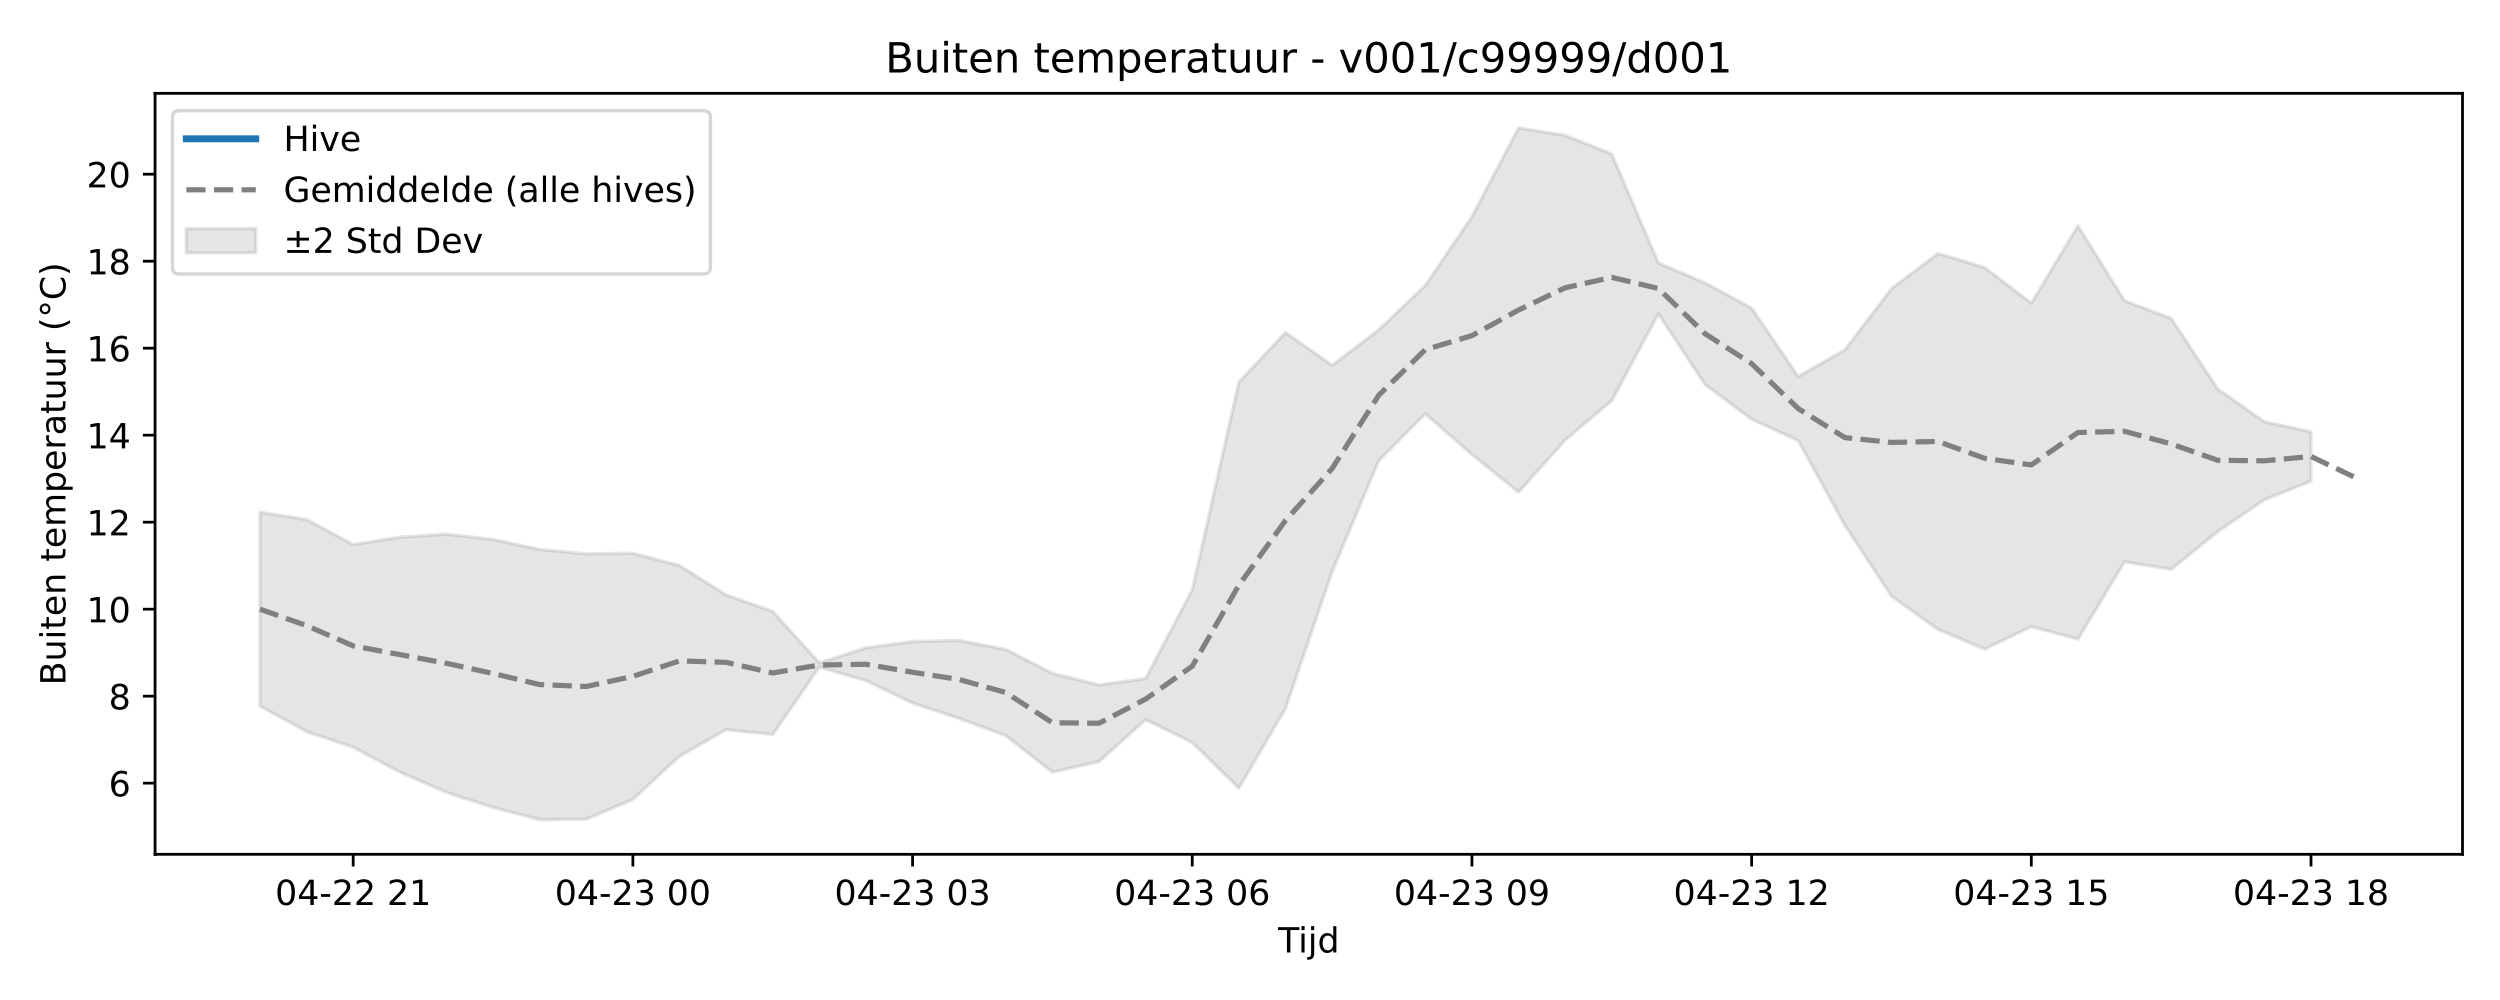
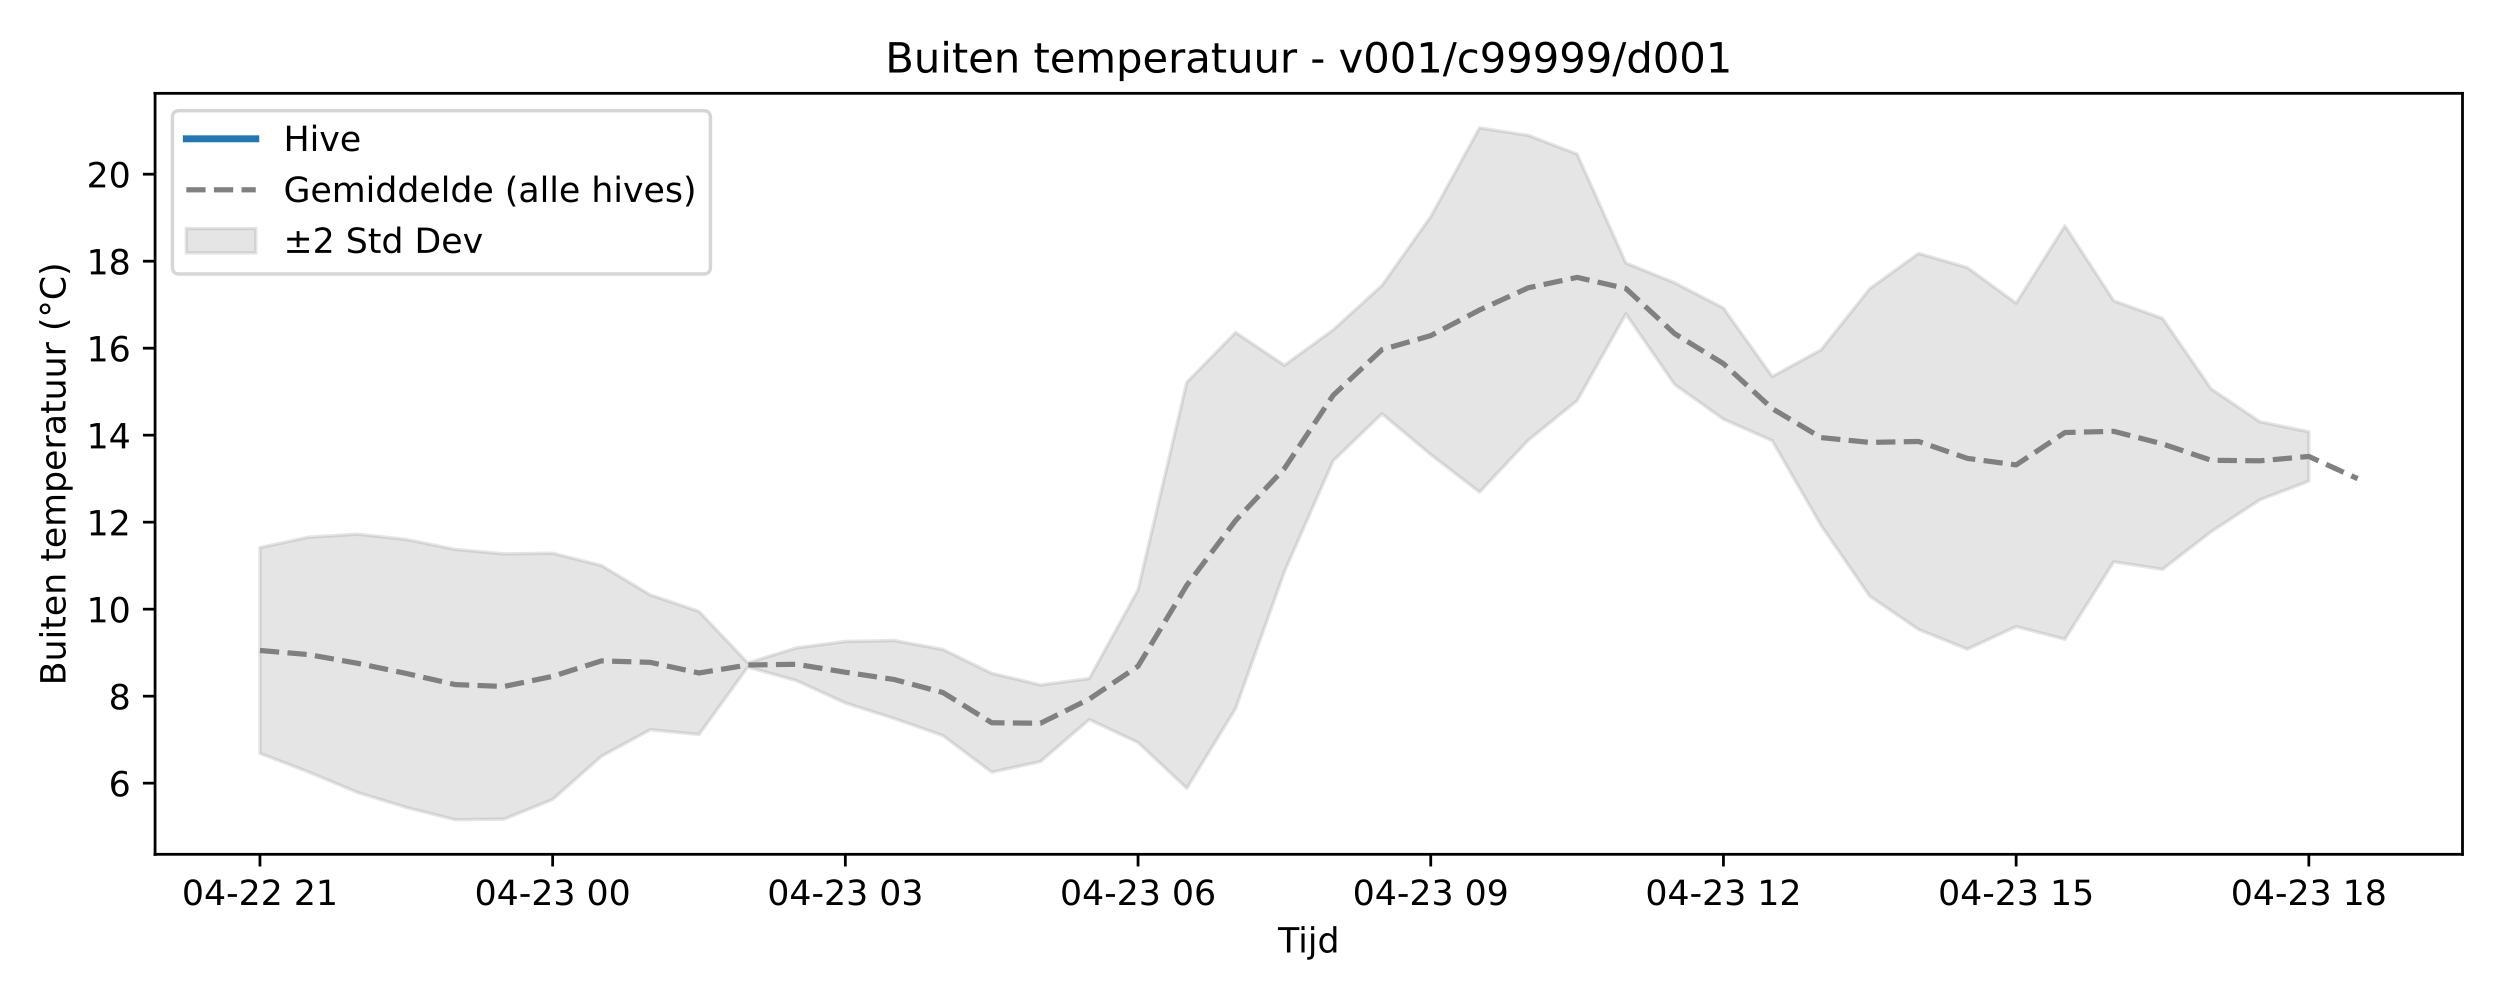
<svg xmlns="http://www.w3.org/2000/svg" xmlns:xlink="http://www.w3.org/1999/xlink" width="720pt" height="288pt" viewBox="0 0 720 288" version="1.1">
  <defs>
    <style type="text/css">*{stroke-linejoin: round; stroke-linecap: butt}</style>
  </defs>
  <g id="figure_1">
    <g id="patch_1">
      <path d="M 0 288  L 720 288  L 720 0  L 0 0  z " style="fill: #ffffff" />
    </g>
    <g id="axes_1">
      <g id="patch_2">
        <path d="M 44.66 246.04  L 709.2 246.04  L 709.2 26.88  L 44.66 26.88  z " style="fill: #ffffff" />
      </g>
      <g id="FillBetweenPolyCollection_1">
        <defs>
-           <path id="mbe6fb78ae7" d="M 74.866 -140.459  L 74.866 -84.659  L 88.291 -77.296  L 101.716 -72.805  L 115.142 -65.649  L 128.567 -59.785  L 141.992 -55.462  L 155.417 -51.922  L 168.842 -52.086  L 182.267 -57.755  L 195.692 -70.214  L 209.117 -77.834  L 222.542 -76.469  L 235.967 -95.891  L 249.392 -91.966  L 262.817 -85.536  L 276.242 -81.086  L 289.667 -76.146  L 303.092 -65.618  L 316.517 -68.682  L 329.942 -80.763  L 343.367 -74.159  L 356.792 -60.984  L 370.217 -83.956  L 383.643 -123.337  L 397.068 -155.305  L 410.493 -168.838  L 423.918 -157.087  L 437.343 -146.282  L 450.768 -161.244  L 464.193 -172.618  L 477.618 -197.581  L 491.043 -177.266  L 504.468 -167.284  L 517.893 -161.087  L 531.318 -136.719  L 544.743 -116.293  L 558.168 -106.706  L 571.593 -101.05  L 585.018 -107.535  L 598.443 -103.917  L 611.868 -126.197  L 625.293 -124.028  L 638.718 -134.899  L 652.144 -144.076  L 665.569 -149.441  L 665.569 -163.647  L 665.569 -163.647  L 652.144 -166.507  L 638.718 -175.962  L 625.293 -196.298  L 611.868 -201.368  L 598.443 -222.951  L 585.018 -200.681  L 571.593 -210.924  L 558.168 -215.012  L 544.743 -204.868  L 531.318 -187.226  L 517.893 -179.562  L 504.468 -199.254  L 491.043 -206.533  L 477.618 -212.247  L 464.193 -243.613  L 450.768 -249.001  L 437.343 -251.158  L 423.918 -225.598  L 410.493 -205.774  L 397.068 -192.999  L 383.643 -182.792  L 370.217 -192.246  L 356.792 -177.913  L 343.367 -118.109  L 329.942 -92.574  L 316.517 -90.736  L 303.092 -94.079  L 289.667 -100.949  L 276.242 -103.526  L 262.817 -103.252  L 249.392 -101.415  L 235.967 -97.072  L 222.542 -111.902  L 209.117 -116.661  L 195.692 -125.115  L 182.267 -128.667  L 168.842 -128.49  L 155.417 -129.767  L 141.992 -132.63  L 128.567 -134.153  L 115.142 -133.299  L 101.716 -131.155  L 88.291 -138.356  L 74.866 -140.459  z " style="stroke: #808080; stroke-opacity: 0.2" />
+           <path id="mb464abb9be" d="M 74.866 -130.277  L 74.866 -71.039  L 88.916 -65.649  L 102.965 -59.785  L 117.015 -55.462  L 131.064 -51.922  L 145.114 -52.086  L 159.163 -57.755  L 173.213 -70.214  L 187.262 -77.834  L 201.312 -76.469  L 215.361 -95.891  L 229.411 -91.966  L 243.46 -85.536  L 257.509 -81.086  L 271.559 -76.146  L 285.608 -65.618  L 299.658 -68.682  L 313.707 -80.763  L 327.757 -74.159  L 341.806 -60.984  L 355.856 -83.956  L 369.905 -123.337  L 383.955 -155.305  L 398.004 -168.838  L 412.054 -157.087  L 426.103 -146.282  L 440.153 -161.244  L 454.202 -172.618  L 468.252 -197.581  L 482.301 -177.266  L 496.351 -167.284  L 510.4 -161.087  L 524.449 -136.719  L 538.499 -116.293  L 552.548 -106.706  L 566.598 -101.05  L 580.647 -107.535  L 594.697 -103.917  L 608.746 -126.197  L 622.796 -124.028  L 636.845 -134.899  L 650.895 -144.076  L 664.944 -149.441  L 664.944 -163.647  L 664.944 -163.647  L 650.895 -166.507  L 636.845 -175.962  L 622.796 -196.298  L 608.746 -201.368  L 594.697 -222.951  L 580.647 -200.681  L 566.598 -210.924  L 552.548 -215.012  L 538.499 -204.868  L 524.449 -187.226  L 510.4 -179.562  L 496.351 -199.254  L 482.301 -206.533  L 468.252 -212.247  L 454.202 -243.613  L 440.153 -249.001  L 426.103 -251.158  L 412.054 -225.598  L 398.004 -205.774  L 383.955 -192.999  L 369.905 -182.792  L 355.856 -192.246  L 341.806 -177.913  L 327.757 -118.109  L 313.707 -92.574  L 299.658 -90.736  L 285.608 -94.079  L 271.559 -100.949  L 257.509 -103.526  L 243.46 -103.252  L 229.411 -101.415  L 215.361 -97.072  L 201.312 -111.902  L 187.262 -116.661  L 173.213 -125.115  L 159.163 -128.667  L 145.114 -128.49  L 131.064 -129.767  L 117.015 -132.63  L 102.965 -134.153  L 88.916 -133.299  L 74.866 -130.277  z " style="stroke: #808080; stroke-opacity: 0.2" />
        </defs>
-         <g clip-path="url(#p45b164248f)">
-           <use xlink:href="#mbe6fb78ae7" x="0" y="288" style="fill: #808080; fill-opacity: 0.2; stroke: #808080; stroke-opacity: 0.2" />
+         <g clip-path="url(#pb22db552f5)">
+           <use xlink:href="#mb464abb9be" x="0" y="288" style="fill: #808080; fill-opacity: 0.2; stroke: #808080; stroke-opacity: 0.2" />
        </g>
      </g>
      <g id="matplotlib.axis_1">
        <g id="xtick_1">
          <g id="line2d_1">
            <defs>
-               <path id="mc9d0a0132e" d="M 0 0  L 0 3.5  " style="stroke: #000000; stroke-width: 0.8" />
-             </defs>
-             <g>
-               <use xlink:href="#mc9d0a0132e" x="101.716" y="246.04" style="stroke: #000000; stroke-width: 0.8" />
+               <path id="mb8dee82f98" d="M 0 0  L 0 3.5  " style="stroke: #000000; stroke-width: 0.8" />
+             </defs>
+             <g>
+               <use xlink:href="#mb8dee82f98" x="74.866" y="246.04" style="stroke: #000000; stroke-width: 0.8" />
            </g>
          </g>
          <g id="text_1">
-             <g transform="translate(79.236 260.6384) scale(0.1 -0.1)">
+             <g transform="translate(52.38589 260.6384) scale(0.1 -0.1)">
              <defs>
                <path id="DejaVuSans-30" d="M 2034 4250  Q 1547 4250 1301 3770  Q 1056 3291 1056 2328  Q 1056 1369 1301 889  Q 1547 409 2034 409  Q 2525 409 2770 889  Q 3016 1369 3016 2328  Q 3016 3291 2770 3770  Q 2525 4250 2034 4250  z M 2034 4750  Q 2819 4750 3233 4129  Q 3647 3509 3647 2328  Q 3647 1150 3233 529  Q 2819 -91 2034 -91  Q 1250 -91 836 529  Q 422 1150 422 2328  Q 422 3509 836 4129  Q 1250 4750 2034 4750  z " transform="scale(0.015625)" />
                <path id="DejaVuSans-34" d="M 2419 4116  L 825 1625  L 2419 1625  L 2419 4116  z M 2253 4666  L 3047 4666  L 3047 1625  L 3713 1625  L 3713 1100  L 3047 1100  L 3047 0  L 2419 0  L 2419 1100  L 313 1100  L 313 1709  L 2253 4666  z " transform="scale(0.015625)" />
                <path id="DejaVuSans-2d" d="M 313 2009  L 1997 2009  L 1997 1497  L 313 1497  L 313 2009  z " transform="scale(0.015625)" />
                <path id="DejaVuSans-32" d="M 1228 531  L 3431 531  L 3431 0  L 469 0  L 469 531  Q 828 903 1448 1529  Q 2069 2156 2228 2338  Q 2531 2678 2651 2914  Q 2772 3150 2772 3378  Q 2772 3750 2511 3984  Q 2250 4219 1831 4219  Q 1534 4219 1204 4116  Q 875 4013 500 3803  L 500 4441  Q 881 4594 1212 4672  Q 1544 4750 1819 4750  Q 2544 4750 2975 4387  Q 3406 4025 3406 3419  Q 3406 3131 3298 2873  Q 3191 2616 2906 2266  Q 2828 2175 2409 1742  Q 1991 1309 1228 531  z " transform="scale(0.015625)" />
                <path id="DejaVuSans-20" transform="scale(0.015625)" />
                <path id="DejaVuSans-31" d="M 794 531  L 1825 531  L 1825 4091  L 703 3866  L 703 4441  L 1819 4666  L 2450 4666  L 2450 531  L 3481 531  L 3481 0  L 794 0  L 794 531  z " transform="scale(0.015625)" />
              </defs>
              <use xlink:href="#DejaVuSans-30" />
              <use xlink:href="#DejaVuSans-34" transform="translate(63.62305 0)" />
              <use xlink:href="#DejaVuSans-2d" transform="translate(127.2461 0)" />
              <use xlink:href="#DejaVuSans-32" transform="translate(163.3301 0)" />
              <use xlink:href="#DejaVuSans-32" transform="translate(226.9531 0)" />
              <use xlink:href="#DejaVuSans-20" transform="translate(290.5762 0)" />
              <use xlink:href="#DejaVuSans-32" transform="translate(322.3633 0)" />
              <use xlink:href="#DejaVuSans-31" transform="translate(385.9863 0)" />
            </g>
          </g>
        </g>
        <g id="xtick_2">
          <g id="line2d_2">
            <g>
-               <use xlink:href="#mc9d0a0132e" x="182.267" y="246.04" style="stroke: #000000; stroke-width: 0.8" />
+               <use xlink:href="#mb8dee82f98" x="159.163" y="246.04" style="stroke: #000000; stroke-width: 0.8" />
            </g>
          </g>
          <g id="text_2">
-             <g transform="translate(159.7863 260.6384) scale(0.1 -0.1)">
+             <g transform="translate(136.6827 260.6384) scale(0.1 -0.1)">
              <defs>
                <path id="DejaVuSans-33" d="M 2597 2516  Q 3050 2419 3304 2112  Q 3559 1806 3559 1356  Q 3559 666 3084 287  Q 2609 -91 1734 -91  Q 1441 -91 1130 -33  Q 819 25 488 141  L 488 750  Q 750 597 1062 519  Q 1375 441 1716 441  Q 2309 441 2620 675  Q 2931 909 2931 1356  Q 2931 1769 2642 2001  Q 2353 2234 1838 2234  L 1294 2234  L 1294 2753  L 1863 2753  Q 2328 2753 2575 2939  Q 2822 3125 2822 3475  Q 2822 3834 2567 4026  Q 2313 4219 1838 4219  Q 1578 4219 1281 4162  Q 984 4106 628 3988  L 628 4550  Q 988 4650 1302 4700  Q 1616 4750 1894 4750  Q 2613 4750 3031 4423  Q 3450 4097 3450 3541  Q 3450 3153 3228 2886  Q 3006 2619 2597 2516  z " transform="scale(0.015625)" />
              </defs>
              <use xlink:href="#DejaVuSans-30" />
              <use xlink:href="#DejaVuSans-34" transform="translate(63.62305 0)" />
              <use xlink:href="#DejaVuSans-2d" transform="translate(127.2461 0)" />
              <use xlink:href="#DejaVuSans-32" transform="translate(163.3301 0)" />
              <use xlink:href="#DejaVuSans-33" transform="translate(226.9531 0)" />
              <use xlink:href="#DejaVuSans-20" transform="translate(290.5762 0)" />
              <use xlink:href="#DejaVuSans-30" transform="translate(322.3633 0)" />
              <use xlink:href="#DejaVuSans-30" transform="translate(385.9863 0)" />
            </g>
          </g>
        </g>
        <g id="xtick_3">
          <g id="line2d_3">
            <g>
-               <use xlink:href="#mc9d0a0132e" x="262.817" y="246.04" style="stroke: #000000; stroke-width: 0.8" />
+               <use xlink:href="#mb8dee82f98" x="243.46" y="246.04" style="stroke: #000000; stroke-width: 0.8" />
            </g>
          </g>
          <g id="text_3">
-             <g transform="translate(240.3366 260.6384) scale(0.1 -0.1)">
+             <g transform="translate(220.9796 260.6384) scale(0.1 -0.1)">
              <use xlink:href="#DejaVuSans-30" />
              <use xlink:href="#DejaVuSans-34" transform="translate(63.62305 0)" />
              <use xlink:href="#DejaVuSans-2d" transform="translate(127.2461 0)" />
              <use xlink:href="#DejaVuSans-32" transform="translate(163.3301 0)" />
              <use xlink:href="#DejaVuSans-33" transform="translate(226.9531 0)" />
              <use xlink:href="#DejaVuSans-20" transform="translate(290.5762 0)" />
              <use xlink:href="#DejaVuSans-30" transform="translate(322.3633 0)" />
              <use xlink:href="#DejaVuSans-33" transform="translate(385.9863 0)" />
            </g>
          </g>
        </g>
        <g id="xtick_4">
          <g id="line2d_4">
            <g>
-               <use xlink:href="#mc9d0a0132e" x="343.367" y="246.04" style="stroke: #000000; stroke-width: 0.8" />
+               <use xlink:href="#mb8dee82f98" x="327.757" y="246.04" style="stroke: #000000; stroke-width: 0.8" />
            </g>
          </g>
          <g id="text_4">
-             <g transform="translate(320.8869 260.6384) scale(0.1 -0.1)">
+             <g transform="translate(305.2764 260.6384) scale(0.1 -0.1)">
              <defs>
                <path id="DejaVuSans-36" d="M 2113 2584  Q 1688 2584 1439 2293  Q 1191 2003 1191 1497  Q 1191 994 1439 701  Q 1688 409 2113 409  Q 2538 409 2786 701  Q 3034 994 3034 1497  Q 3034 2003 2786 2293  Q 2538 2584 2113 2584  z M 3366 4563  L 3366 3988  Q 3128 4100 2886 4159  Q 2644 4219 2406 4219  Q 1781 4219 1451 3797  Q 1122 3375 1075 2522  Q 1259 2794 1537 2939  Q 1816 3084 2150 3084  Q 2853 3084 3261 2657  Q 3669 2231 3669 1497  Q 3669 778 3244 343  Q 2819 -91 2113 -91  Q 1303 -91 875 529  Q 447 1150 447 2328  Q 447 3434 972 4092  Q 1497 4750 2381 4750  Q 2619 4750 2861 4703  Q 3103 4656 3366 4563  z " transform="scale(0.015625)" />
              </defs>
              <use xlink:href="#DejaVuSans-30" />
              <use xlink:href="#DejaVuSans-34" transform="translate(63.62305 0)" />
              <use xlink:href="#DejaVuSans-2d" transform="translate(127.2461 0)" />
              <use xlink:href="#DejaVuSans-32" transform="translate(163.3301 0)" />
              <use xlink:href="#DejaVuSans-33" transform="translate(226.9531 0)" />
              <use xlink:href="#DejaVuSans-20" transform="translate(290.5762 0)" />
              <use xlink:href="#DejaVuSans-30" transform="translate(322.3633 0)" />
              <use xlink:href="#DejaVuSans-36" transform="translate(385.9863 0)" />
            </g>
          </g>
        </g>
        <g id="xtick_5">
          <g id="line2d_5">
            <g>
-               <use xlink:href="#mc9d0a0132e" x="423.918" y="246.04" style="stroke: #000000; stroke-width: 0.8" />
+               <use xlink:href="#mb8dee82f98" x="412.054" y="246.04" style="stroke: #000000; stroke-width: 0.8" />
            </g>
          </g>
          <g id="text_5">
-             <g transform="translate(401.4372 260.6384) scale(0.1 -0.1)">
+             <g transform="translate(389.5732 260.6384) scale(0.1 -0.1)">
              <defs>
                <path id="DejaVuSans-39" d="M 703 97  L 703 672  Q 941 559 1184 500  Q 1428 441 1663 441  Q 2288 441 2617 861  Q 2947 1281 2994 2138  Q 2813 1869 2534 1725  Q 2256 1581 1919 1581  Q 1219 1581 811 2004  Q 403 2428 403 3163  Q 403 3881 828 4315  Q 1253 4750 1959 4750  Q 2769 4750 3195 4129  Q 3622 3509 3622 2328  Q 3622 1225 3098 567  Q 2575 -91 1691 -91  Q 1453 -91 1209 -44  Q 966 3 703 97  z M 1959 2075  Q 2384 2075 2632 2365  Q 2881 2656 2881 3163  Q 2881 3666 2632 3958  Q 2384 4250 1959 4250  Q 1534 4250 1286 3958  Q 1038 3666 1038 3163  Q 1038 2656 1286 2365  Q 1534 2075 1959 2075  z " transform="scale(0.015625)" />
              </defs>
              <use xlink:href="#DejaVuSans-30" />
              <use xlink:href="#DejaVuSans-34" transform="translate(63.62305 0)" />
              <use xlink:href="#DejaVuSans-2d" transform="translate(127.2461 0)" />
              <use xlink:href="#DejaVuSans-32" transform="translate(163.3301 0)" />
              <use xlink:href="#DejaVuSans-33" transform="translate(226.9531 0)" />
              <use xlink:href="#DejaVuSans-20" transform="translate(290.5762 0)" />
              <use xlink:href="#DejaVuSans-30" transform="translate(322.3633 0)" />
              <use xlink:href="#DejaVuSans-39" transform="translate(385.9863 0)" />
            </g>
          </g>
        </g>
        <g id="xtick_6">
          <g id="line2d_6">
            <g>
-               <use xlink:href="#mc9d0a0132e" x="504.468" y="246.04" style="stroke: #000000; stroke-width: 0.8" />
+               <use xlink:href="#mb8dee82f98" x="496.351" y="246.04" style="stroke: #000000; stroke-width: 0.8" />
            </g>
          </g>
          <g id="text_6">
-             <g transform="translate(481.9875 260.6384) scale(0.1 -0.1)">
+             <g transform="translate(473.87 260.6384) scale(0.1 -0.1)">
              <use xlink:href="#DejaVuSans-30" />
              <use xlink:href="#DejaVuSans-34" transform="translate(63.62305 0)" />
              <use xlink:href="#DejaVuSans-2d" transform="translate(127.2461 0)" />
              <use xlink:href="#DejaVuSans-32" transform="translate(163.3301 0)" />
              <use xlink:href="#DejaVuSans-33" transform="translate(226.9531 0)" />
              <use xlink:href="#DejaVuSans-20" transform="translate(290.5762 0)" />
              <use xlink:href="#DejaVuSans-31" transform="translate(322.3633 0)" />
              <use xlink:href="#DejaVuSans-32" transform="translate(385.9863 0)" />
            </g>
          </g>
        </g>
        <g id="xtick_7">
          <g id="line2d_7">
            <g>
-               <use xlink:href="#mc9d0a0132e" x="585.018" y="246.04" style="stroke: #000000; stroke-width: 0.8" />
+               <use xlink:href="#mb8dee82f98" x="580.647" y="246.04" style="stroke: #000000; stroke-width: 0.8" />
            </g>
          </g>
          <g id="text_7">
-             <g transform="translate(562.5378 260.6384) scale(0.1 -0.1)">
+             <g transform="translate(558.1669 260.6384) scale(0.1 -0.1)">
              <defs>
                <path id="DejaVuSans-35" d="M 691 4666  L 3169 4666  L 3169 4134  L 1269 4134  L 1269 2991  Q 1406 3038 1543 3061  Q 1681 3084 1819 3084  Q 2600 3084 3056 2656  Q 3513 2228 3513 1497  Q 3513 744 3044 326  Q 2575 -91 1722 -91  Q 1428 -91 1123 -41  Q 819 9 494 109  L 494 744  Q 775 591 1075 516  Q 1375 441 1709 441  Q 2250 441 2565 725  Q 2881 1009 2881 1497  Q 2881 1984 2565 2268  Q 2250 2553 1709 2553  Q 1456 2553 1204 2497  Q 953 2441 691 2322  L 691 4666  z " transform="scale(0.015625)" />
              </defs>
              <use xlink:href="#DejaVuSans-30" />
              <use xlink:href="#DejaVuSans-34" transform="translate(63.62305 0)" />
              <use xlink:href="#DejaVuSans-2d" transform="translate(127.2461 0)" />
              <use xlink:href="#DejaVuSans-32" transform="translate(163.3301 0)" />
              <use xlink:href="#DejaVuSans-33" transform="translate(226.9531 0)" />
              <use xlink:href="#DejaVuSans-20" transform="translate(290.5762 0)" />
              <use xlink:href="#DejaVuSans-31" transform="translate(322.3633 0)" />
              <use xlink:href="#DejaVuSans-35" transform="translate(385.9863 0)" />
            </g>
          </g>
        </g>
        <g id="xtick_8">
          <g id="line2d_8">
            <g>
-               <use xlink:href="#mc9d0a0132e" x="665.569" y="246.04" style="stroke: #000000; stroke-width: 0.8" />
+               <use xlink:href="#mb8dee82f98" x="664.944" y="246.04" style="stroke: #000000; stroke-width: 0.8" />
            </g>
          </g>
          <g id="text_8">
-             <g transform="translate(643.0881 260.6384) scale(0.1 -0.1)">
+             <g transform="translate(642.4637 260.6384) scale(0.1 -0.1)">
              <defs>
                <path id="DejaVuSans-38" d="M 2034 2216  Q 1584 2216 1326 1975  Q 1069 1734 1069 1313  Q 1069 891 1326 650  Q 1584 409 2034 409  Q 2484 409 2743 651  Q 3003 894 3003 1313  Q 3003 1734 2745 1975  Q 2488 2216 2034 2216  z M 1403 2484  Q 997 2584 770 2862  Q 544 3141 544 3541  Q 544 4100 942 4425  Q 1341 4750 2034 4750  Q 2731 4750 3128 4425  Q 3525 4100 3525 3541  Q 3525 3141 3298 2862  Q 3072 2584 2669 2484  Q 3125 2378 3379 2068  Q 3634 1759 3634 1313  Q 3634 634 3220 271  Q 2806 -91 2034 -91  Q 1263 -91 848 271  Q 434 634 434 1313  Q 434 1759 690 2068  Q 947 2378 1403 2484  z M 1172 3481  Q 1172 3119 1398 2916  Q 1625 2713 2034 2713  Q 2441 2713 2670 2916  Q 2900 3119 2900 3481  Q 2900 3844 2670 4047  Q 2441 4250 2034 4250  Q 1625 4250 1398 4047  Q 1172 3844 1172 3481  z " transform="scale(0.015625)" />
              </defs>
              <use xlink:href="#DejaVuSans-30" />
              <use xlink:href="#DejaVuSans-34" transform="translate(63.62305 0)" />
              <use xlink:href="#DejaVuSans-2d" transform="translate(127.2461 0)" />
              <use xlink:href="#DejaVuSans-32" transform="translate(163.3301 0)" />
              <use xlink:href="#DejaVuSans-33" transform="translate(226.9531 0)" />
              <use xlink:href="#DejaVuSans-20" transform="translate(290.5762 0)" />
              <use xlink:href="#DejaVuSans-31" transform="translate(322.3633 0)" />
              <use xlink:href="#DejaVuSans-38" transform="translate(385.9863 0)" />
            </g>
          </g>
        </g>
        <g id="text_9">
          <g transform="translate(368.08 274.3166) scale(0.1 -0.1)">
            <defs>
              <path id="DejaVuSans-54" d="M -19 4666  L 3928 4666  L 3928 4134  L 2272 4134  L 2272 0  L 1638 0  L 1638 4134  L -19 4134  L -19 4666  z " transform="scale(0.015625)" />
              <path id="DejaVuSans-69" d="M 603 3500  L 1178 3500  L 1178 0  L 603 0  L 603 3500  z M 603 4863  L 1178 4863  L 1178 4134  L 603 4134  L 603 4863  z " transform="scale(0.015625)" />
              <path id="DejaVuSans-6a" d="M 603 3500  L 1178 3500  L 1178 -63  Q 1178 -731 923 -1031  Q 669 -1331 103 -1331  L -116 -1331  L -116 -844  L 38 -844  Q 366 -844 484 -692  Q 603 -541 603 -63  L 603 3500  z M 603 4863  L 1178 4863  L 1178 4134  L 603 4134  L 603 4863  z " transform="scale(0.015625)" />
              <path id="DejaVuSans-64" d="M 2906 2969  L 2906 4863  L 3481 4863  L 3481 0  L 2906 0  L 2906 525  Q 2725 213 2448 61  Q 2172 -91 1784 -91  Q 1150 -91 751 415  Q 353 922 353 1747  Q 353 2572 751 3078  Q 1150 3584 1784 3584  Q 2172 3584 2448 3432  Q 2725 3281 2906 2969  z M 947 1747  Q 947 1113 1208 752  Q 1469 391 1925 391  Q 2381 391 2643 752  Q 2906 1113 2906 1747  Q 2906 2381 2643 2742  Q 2381 3103 1925 3103  Q 1469 3103 1208 2742  Q 947 2381 947 1747  z " transform="scale(0.015625)" />
            </defs>
            <use xlink:href="#DejaVuSans-54" />
            <use xlink:href="#DejaVuSans-69" transform="translate(57.95898 0)" />
            <use xlink:href="#DejaVuSans-6a" transform="translate(85.74219 0)" />
            <use xlink:href="#DejaVuSans-64" transform="translate(113.5254 0)" />
          </g>
        </g>
      </g>
      <g id="matplotlib.axis_2">
        <g id="ytick_1">
          <g id="line2d_9">
            <defs>
-               <path id="m9b51823d4c" d="M 0 0  L -3.5 0  " style="stroke: #000000; stroke-width: 0.8" />
-             </defs>
-             <g>
-               <use xlink:href="#m9b51823d4c" x="44.66" y="225.551" style="stroke: #000000; stroke-width: 0.8" />
+               <path id="m957e08b95e" d="M 0 0  L -3.5 0  " style="stroke: #000000; stroke-width: 0.8" />
+             </defs>
+             <g>
+               <use xlink:href="#m957e08b95e" x="44.66" y="225.551" style="stroke: #000000; stroke-width: 0.8" />
            </g>
          </g>
          <g id="text_10">
            <g transform="translate(31.2975 229.3504) scale(0.1 -0.1)">
              <use xlink:href="#DejaVuSans-36" />
            </g>
          </g>
        </g>
        <g id="ytick_2">
          <g id="line2d_10">
            <g>
-               <use xlink:href="#m9b51823d4c" x="44.66" y="200.496" style="stroke: #000000; stroke-width: 0.8" />
+               <use xlink:href="#m957e08b95e" x="44.66" y="200.496" style="stroke: #000000; stroke-width: 0.8" />
            </g>
          </g>
          <g id="text_11">
            <g transform="translate(31.2975 204.2954) scale(0.1 -0.1)">
              <use xlink:href="#DejaVuSans-38" />
            </g>
          </g>
        </g>
        <g id="ytick_3">
          <g id="line2d_11">
            <g>
-               <use xlink:href="#m9b51823d4c" x="44.66" y="175.441" style="stroke: #000000; stroke-width: 0.8" />
+               <use xlink:href="#m957e08b95e" x="44.66" y="175.441" style="stroke: #000000; stroke-width: 0.8" />
            </g>
          </g>
          <g id="text_12">
            <g transform="translate(24.935 179.2405) scale(0.1 -0.1)">
              <use xlink:href="#DejaVuSans-31" />
              <use xlink:href="#DejaVuSans-30" transform="translate(63.62305 0)" />
            </g>
          </g>
        </g>
        <g id="ytick_4">
          <g id="line2d_12">
            <g>
-               <use xlink:href="#m9b51823d4c" x="44.66" y="150.386" style="stroke: #000000; stroke-width: 0.8" />
+               <use xlink:href="#m957e08b95e" x="44.66" y="150.386" style="stroke: #000000; stroke-width: 0.8" />
            </g>
          </g>
          <g id="text_13">
            <g transform="translate(24.935 154.1856) scale(0.1 -0.1)">
              <use xlink:href="#DejaVuSans-31" />
              <use xlink:href="#DejaVuSans-32" transform="translate(63.62305 0)" />
            </g>
          </g>
        </g>
        <g id="ytick_5">
          <g id="line2d_13">
            <g>
-               <use xlink:href="#m9b51823d4c" x="44.66" y="125.331" style="stroke: #000000; stroke-width: 0.8" />
+               <use xlink:href="#m957e08b95e" x="44.66" y="125.331" style="stroke: #000000; stroke-width: 0.8" />
            </g>
          </g>
          <g id="text_14">
            <g transform="translate(24.935 129.1306) scale(0.1 -0.1)">
              <use xlink:href="#DejaVuSans-31" />
              <use xlink:href="#DejaVuSans-34" transform="translate(63.62305 0)" />
            </g>
          </g>
        </g>
        <g id="ytick_6">
          <g id="line2d_14">
            <g>
-               <use xlink:href="#m9b51823d4c" x="44.66" y="100.276" style="stroke: #000000; stroke-width: 0.8" />
+               <use xlink:href="#m957e08b95e" x="44.66" y="100.276" style="stroke: #000000; stroke-width: 0.8" />
            </g>
          </g>
          <g id="text_15">
            <g transform="translate(24.935 104.0757) scale(0.1 -0.1)">
              <use xlink:href="#DejaVuSans-31" />
              <use xlink:href="#DejaVuSans-36" transform="translate(63.62305 0)" />
            </g>
          </g>
        </g>
        <g id="ytick_7">
          <g id="line2d_15">
            <g>
-               <use xlink:href="#m9b51823d4c" x="44.66" y="75.222" style="stroke: #000000; stroke-width: 0.8" />
+               <use xlink:href="#m957e08b95e" x="44.66" y="75.222" style="stroke: #000000; stroke-width: 0.8" />
            </g>
          </g>
          <g id="text_16">
            <g transform="translate(24.935 79.02075) scale(0.1 -0.1)">
              <use xlink:href="#DejaVuSans-31" />
              <use xlink:href="#DejaVuSans-38" transform="translate(63.62305 0)" />
            </g>
          </g>
        </g>
        <g id="ytick_8">
          <g id="line2d_16">
            <g>
-               <use xlink:href="#m9b51823d4c" x="44.66" y="50.167" style="stroke: #000000; stroke-width: 0.8" />
+               <use xlink:href="#m957e08b95e" x="44.66" y="50.167" style="stroke: #000000; stroke-width: 0.8" />
            </g>
          </g>
          <g id="text_17">
            <g transform="translate(24.935 53.96581) scale(0.1 -0.1)">
              <use xlink:href="#DejaVuSans-32" />
              <use xlink:href="#DejaVuSans-30" transform="translate(63.62305 0)" />
            </g>
          </g>
        </g>
        <g id="text_18">
          <g transform="translate(18.85531 197.3553) rotate(-90) scale(0.1 -0.1)">
            <defs>
              <path id="DejaVuSans-42" d="M 1259 2228  L 1259 519  L 2272 519  Q 2781 519 3026 730  Q 3272 941 3272 1375  Q 3272 1813 3026 2020  Q 2781 2228 2272 2228  L 1259 2228  z M 1259 4147  L 1259 2741  L 2194 2741  Q 2656 2741 2882 2914  Q 3109 3088 3109 3444  Q 3109 3797 2882 3972  Q 2656 4147 2194 4147  L 1259 4147  z M 628 4666  L 2241 4666  Q 2963 4666 3353 4366  Q 3744 4066 3744 3513  Q 3744 3084 3544 2831  Q 3344 2578 2956 2516  Q 3422 2416 3680 2098  Q 3938 1781 3938 1306  Q 3938 681 3513 340  Q 3088 0 2303 0  L 628 0  L 628 4666  z " transform="scale(0.015625)" />
              <path id="DejaVuSans-75" d="M 544 1381  L 544 3500  L 1119 3500  L 1119 1403  Q 1119 906 1312 657  Q 1506 409 1894 409  Q 2359 409 2629 706  Q 2900 1003 2900 1516  L 2900 3500  L 3475 3500  L 3475 0  L 2900 0  L 2900 538  Q 2691 219 2414 64  Q 2138 -91 1772 -91  Q 1169 -91 856 284  Q 544 659 544 1381  z M 1991 3584  L 1991 3584  z " transform="scale(0.015625)" />
              <path id="DejaVuSans-74" d="M 1172 4494  L 1172 3500  L 2356 3500  L 2356 3053  L 1172 3053  L 1172 1153  Q 1172 725 1289 603  Q 1406 481 1766 481  L 2356 481  L 2356 0  L 1766 0  Q 1100 0 847 248  Q 594 497 594 1153  L 594 3053  L 172 3053  L 172 3500  L 594 3500  L 594 4494  L 1172 4494  z " transform="scale(0.015625)" />
              <path id="DejaVuSans-65" d="M 3597 1894  L 3597 1613  L 953 1613  Q 991 1019 1311 708  Q 1631 397 2203 397  Q 2534 397 2845 478  Q 3156 559 3463 722  L 3463 178  Q 3153 47 2828 -22  Q 2503 -91 2169 -91  Q 1331 -91 842 396  Q 353 884 353 1716  Q 353 2575 817 3079  Q 1281 3584 2069 3584  Q 2775 3584 3186 3129  Q 3597 2675 3597 1894  z M 3022 2063  Q 3016 2534 2758 2815  Q 2500 3097 2075 3097  Q 1594 3097 1305 2825  Q 1016 2553 972 2059  L 3022 2063  z " transform="scale(0.015625)" />
              <path id="DejaVuSans-6e" d="M 3513 2113  L 3513 0  L 2938 0  L 2938 2094  Q 2938 2591 2744 2837  Q 2550 3084 2163 3084  Q 1697 3084 1428 2787  Q 1159 2491 1159 1978  L 1159 0  L 581 0  L 581 3500  L 1159 3500  L 1159 2956  Q 1366 3272 1645 3428  Q 1925 3584 2291 3584  Q 2894 3584 3203 3211  Q 3513 2838 3513 2113  z " transform="scale(0.015625)" />
              <path id="DejaVuSans-6d" d="M 3328 2828  Q 3544 3216 3844 3400  Q 4144 3584 4550 3584  Q 5097 3584 5394 3201  Q 5691 2819 5691 2113  L 5691 0  L 5113 0  L 5113 2094  Q 5113 2597 4934 2840  Q 4756 3084 4391 3084  Q 3944 3084 3684 2787  Q 3425 2491 3425 1978  L 3425 0  L 2847 0  L 2847 2094  Q 2847 2600 2669 2842  Q 2491 3084 2119 3084  Q 1678 3084 1418 2786  Q 1159 2488 1159 1978  L 1159 0  L 581 0  L 581 3500  L 1159 3500  L 1159 2956  Q 1356 3278 1631 3431  Q 1906 3584 2284 3584  Q 2666 3584 2933 3390  Q 3200 3197 3328 2828  z " transform="scale(0.015625)" />
              <path id="DejaVuSans-70" d="M 1159 525  L 1159 -1331  L 581 -1331  L 581 3500  L 1159 3500  L 1159 2969  Q 1341 3281 1617 3432  Q 1894 3584 2278 3584  Q 2916 3584 3314 3078  Q 3713 2572 3713 1747  Q 3713 922 3314 415  Q 2916 -91 2278 -91  Q 1894 -91 1617 61  Q 1341 213 1159 525  z M 3116 1747  Q 3116 2381 2855 2742  Q 2594 3103 2138 3103  Q 1681 3103 1420 2742  Q 1159 2381 1159 1747  Q 1159 1113 1420 752  Q 1681 391 2138 391  Q 2594 391 2855 752  Q 3116 1113 3116 1747  z " transform="scale(0.015625)" />
              <path id="DejaVuSans-72" d="M 2631 2963  Q 2534 3019 2420 3045  Q 2306 3072 2169 3072  Q 1681 3072 1420 2755  Q 1159 2438 1159 1844  L 1159 0  L 581 0  L 581 3500  L 1159 3500  L 1159 2956  Q 1341 3275 1631 3429  Q 1922 3584 2338 3584  Q 2397 3584 2469 3576  Q 2541 3569 2628 3553  L 2631 2963  z " transform="scale(0.015625)" />
              <path id="DejaVuSans-61" d="M 2194 1759  Q 1497 1759 1228 1600  Q 959 1441 959 1056  Q 959 750 1161 570  Q 1363 391 1709 391  Q 2188 391 2477 730  Q 2766 1069 2766 1631  L 2766 1759  L 2194 1759  z M 3341 1997  L 3341 0  L 2766 0  L 2766 531  Q 2569 213 2275 61  Q 1981 -91 1556 -91  Q 1019 -91 701 211  Q 384 513 384 1019  Q 384 1609 779 1909  Q 1175 2209 1959 2209  L 2766 2209  L 2766 2266  Q 2766 2663 2505 2880  Q 2244 3097 1772 3097  Q 1472 3097 1187 3025  Q 903 2953 641 2809  L 641 3341  Q 956 3463 1253 3523  Q 1550 3584 1831 3584  Q 2591 3584 2966 3190  Q 3341 2797 3341 1997  z " transform="scale(0.015625)" />
              <path id="DejaVuSans-28" d="M 1984 4856  Q 1566 4138 1362 3434  Q 1159 2731 1159 2009  Q 1159 1288 1364 580  Q 1569 -128 1984 -844  L 1484 -844  Q 1016 -109 783 600  Q 550 1309 550 2009  Q 550 2706 781 3412  Q 1013 4119 1484 4856  L 1984 4856  z " transform="scale(0.015625)" />
              <path id="DejaVuSans-b0" d="M 1600 4347  Q 1350 4347 1178 4173  Q 1006 4000 1006 3750  Q 1006 3503 1178 3333  Q 1350 3163 1600 3163  Q 1850 3163 2022 3333  Q 2194 3503 2194 3750  Q 2194 3997 2020 4172  Q 1847 4347 1600 4347  z M 1600 4750  Q 1800 4750 1984 4673  Q 2169 4597 2303 4453  Q 2447 4313 2519 4134  Q 2591 3956 2591 3750  Q 2591 3338 2302 3052  Q 2013 2766 1594 2766  Q 1172 2766 890 3047  Q 609 3328 609 3750  Q 609 4169 896 4459  Q 1184 4750 1600 4750  z " transform="scale(0.015625)" />
              <path id="DejaVuSans-43" d="M 4122 4306  L 4122 3641  Q 3803 3938 3442 4084  Q 3081 4231 2675 4231  Q 1875 4231 1450 3742  Q 1025 3253 1025 2328  Q 1025 1406 1450 917  Q 1875 428 2675 428  Q 3081 428 3442 575  Q 3803 722 4122 1019  L 4122 359  Q 3791 134 3420 21  Q 3050 -91 2638 -91  Q 1578 -91 968 557  Q 359 1206 359 2328  Q 359 3453 968 4101  Q 1578 4750 2638 4750  Q 3056 4750 3426 4639  Q 3797 4528 4122 4306  z " transform="scale(0.015625)" />
              <path id="DejaVuSans-29" d="M 513 4856  L 1013 4856  Q 1481 4119 1714 3412  Q 1947 2706 1947 2009  Q 1947 1309 1714 600  Q 1481 -109 1013 -844  L 513 -844  Q 928 -128 1133 580  Q 1338 1288 1338 2009  Q 1338 2731 1133 3434  Q 928 4138 513 4856  z " transform="scale(0.015625)" />
            </defs>
            <use xlink:href="#DejaVuSans-42" />
            <use xlink:href="#DejaVuSans-75" transform="translate(68.60352 0)" />
            <use xlink:href="#DejaVuSans-69" transform="translate(131.9824 0)" />
            <use xlink:href="#DejaVuSans-74" transform="translate(159.7656 0)" />
            <use xlink:href="#DejaVuSans-65" transform="translate(198.9746 0)" />
            <use xlink:href="#DejaVuSans-6e" transform="translate(260.498 0)" />
            <use xlink:href="#DejaVuSans-20" transform="translate(323.877 0)" />
            <use xlink:href="#DejaVuSans-74" transform="translate(355.6641 0)" />
            <use xlink:href="#DejaVuSans-65" transform="translate(394.873 0)" />
            <use xlink:href="#DejaVuSans-6d" transform="translate(456.3965 0)" />
            <use xlink:href="#DejaVuSans-70" transform="translate(553.8086 0)" />
            <use xlink:href="#DejaVuSans-65" transform="translate(617.2852 0)" />
            <use xlink:href="#DejaVuSans-72" transform="translate(678.8086 0)" />
            <use xlink:href="#DejaVuSans-61" transform="translate(719.9219 0)" />
            <use xlink:href="#DejaVuSans-74" transform="translate(781.2012 0)" />
            <use xlink:href="#DejaVuSans-75" transform="translate(820.4102 0)" />
            <use xlink:href="#DejaVuSans-75" transform="translate(883.7891 0)" />
            <use xlink:href="#DejaVuSans-72" transform="translate(947.168 0)" />
            <use xlink:href="#DejaVuSans-20" transform="translate(988.2812 0)" />
            <use xlink:href="#DejaVuSans-28" transform="translate(1020.068 0)" />
            <use xlink:href="#DejaVuSans-b0" transform="translate(1059.082 0)" />
            <use xlink:href="#DejaVuSans-43" transform="translate(1109.082 0)" />
            <use xlink:href="#DejaVuSans-29" transform="translate(1178.906 0)" />
          </g>
        </g>
      </g>
      <g id="line2d_17">
-         <path clip-path="url(#p45b164248f)" style="fill: none; stroke: #1f77b4; stroke-width: 2; stroke-linecap: square" />
+         <path clip-path="url(#pb22db552f5)" style="fill: none; stroke: #1f77b4; stroke-width: 2; stroke-linecap: square" />
      </g>
      <g id="line2d_18">
-         <path d="M 74.866 175.441  L 88.291 180.174  L 101.716 186.02  L 115.142 188.526  L 128.567 191.031  L 141.992 193.954  L 155.417 197.156  L 168.842 197.712  L 182.267 194.789  L 195.692 190.335  L 209.117 190.753  L 222.542 193.815  L 235.967 191.518  L 249.392 191.309  L 262.817 193.606  L 276.242 195.694  L 289.667 199.452  L 303.092 208.152  L 316.517 208.291  L 329.942 201.331  L 343.367 191.866  L 356.792 168.551  L 370.217 149.899  L 383.643 134.936  L 397.068 113.848  L 410.493 100.694  L 423.918 96.657  L 437.343 89.28  L 450.768 82.877  L 464.193 79.885  L 477.618 83.086  L 491.043 96.101  L 504.468 104.731  L 517.893 117.676  L 531.318 126.027  L 544.743 127.419  L 558.168 127.141  L 571.593 132.013  L 585.018 133.892  L 598.443 124.566  L 611.868 124.218  L 625.293 127.837  L 638.718 132.57  L 652.144 132.709  L 665.569 131.456  L 678.994 137.859  " clip-path="url(#p45b164248f)" style="fill: none; stroke-dasharray: 5.55,2.4; stroke-dashoffset: 0; stroke: #808080; stroke-width: 1.5" />
+         <path d="M 74.866 187.342  L 88.916 188.526  L 102.965 191.031  L 117.015 193.954  L 131.064 197.156  L 145.114 197.712  L 159.163 194.789  L 173.213 190.335  L 187.262 190.753  L 201.312 193.815  L 215.361 191.518  L 229.411 191.309  L 243.46 193.606  L 257.509 195.694  L 271.559 199.452  L 285.608 208.152  L 299.658 208.291  L 313.707 201.331  L 327.757 191.866  L 341.806 168.551  L 355.856 149.899  L 369.905 134.936  L 383.955 113.848  L 398.004 100.694  L 412.054 96.657  L 426.103 89.28  L 440.153 82.877  L 454.202 79.885  L 468.252 83.086  L 482.301 96.101  L 496.351 104.731  L 510.4 117.676  L 524.449 126.027  L 538.499 127.419  L 552.548 127.141  L 566.598 132.013  L 580.647 133.892  L 594.697 124.566  L 608.746 124.218  L 622.796 127.837  L 636.845 132.57  L 650.895 132.709  L 664.944 131.456  L 678.994 137.859  " clip-path="url(#pb22db552f5)" style="fill: none; stroke-dasharray: 5.55,2.4; stroke-dashoffset: 0; stroke: #808080; stroke-width: 1.5" />
      </g>
      <g id="patch_3">
        <path d="M 44.66 246.04  L 44.66 26.88  " style="fill: none; stroke: #000000; stroke-width: 0.8; stroke-linejoin: miter; stroke-linecap: square" />
      </g>
      <g id="patch_4">
        <path d="M 709.2 246.04  L 709.2 26.88  " style="fill: none; stroke: #000000; stroke-width: 0.8; stroke-linejoin: miter; stroke-linecap: square" />
      </g>
      <g id="patch_5">
        <path d="M 44.66 246.04  L 709.2 246.04  " style="fill: none; stroke: #000000; stroke-width: 0.8; stroke-linejoin: miter; stroke-linecap: square" />
      </g>
      <g id="patch_6">
        <path d="M 44.66 26.88  L 709.2 26.88  " style="fill: none; stroke: #000000; stroke-width: 0.8; stroke-linejoin: miter; stroke-linecap: square" />
      </g>
      <g id="text_19">
        <g transform="translate(254.9613 20.88) scale(0.12 -0.12)">
          <defs>
            <path id="DejaVuSans-76" d="M 191 3500  L 800 3500  L 1894 563  L 2988 3500  L 3597 3500  L 2284 0  L 1503 0  L 191 3500  z " transform="scale(0.015625)" />
            <path id="DejaVuSans-2f" d="M 1625 4666  L 2156 4666  L 531 -594  L 0 -594  L 1625 4666  z " transform="scale(0.015625)" />
            <path id="DejaVuSans-63" d="M 3122 3366  L 3122 2828  Q 2878 2963 2633 3030  Q 2388 3097 2138 3097  Q 1578 3097 1268 2742  Q 959 2388 959 1747  Q 959 1106 1268 751  Q 1578 397 2138 397  Q 2388 397 2633 464  Q 2878 531 3122 666  L 3122 134  Q 2881 22 2623 -34  Q 2366 -91 2075 -91  Q 1284 -91 818 406  Q 353 903 353 1747  Q 353 2603 823 3093  Q 1294 3584 2113 3584  Q 2378 3584 2631 3529  Q 2884 3475 3122 3366  z " transform="scale(0.015625)" />
          </defs>
          <use xlink:href="#DejaVuSans-42" />
          <use xlink:href="#DejaVuSans-75" transform="translate(68.60352 0)" />
          <use xlink:href="#DejaVuSans-69" transform="translate(131.9824 0)" />
          <use xlink:href="#DejaVuSans-74" transform="translate(159.7656 0)" />
          <use xlink:href="#DejaVuSans-65" transform="translate(198.9746 0)" />
          <use xlink:href="#DejaVuSans-6e" transform="translate(260.498 0)" />
          <use xlink:href="#DejaVuSans-20" transform="translate(323.877 0)" />
          <use xlink:href="#DejaVuSans-74" transform="translate(355.6641 0)" />
          <use xlink:href="#DejaVuSans-65" transform="translate(394.873 0)" />
          <use xlink:href="#DejaVuSans-6d" transform="translate(456.3965 0)" />
          <use xlink:href="#DejaVuSans-70" transform="translate(553.8086 0)" />
          <use xlink:href="#DejaVuSans-65" transform="translate(617.2852 0)" />
          <use xlink:href="#DejaVuSans-72" transform="translate(678.8086 0)" />
          <use xlink:href="#DejaVuSans-61" transform="translate(719.9219 0)" />
          <use xlink:href="#DejaVuSans-74" transform="translate(781.2012 0)" />
          <use xlink:href="#DejaVuSans-75" transform="translate(820.4102 0)" />
          <use xlink:href="#DejaVuSans-75" transform="translate(883.7891 0)" />
          <use xlink:href="#DejaVuSans-72" transform="translate(947.168 0)" />
          <use xlink:href="#DejaVuSans-20" transform="translate(988.2812 0)" />
          <use xlink:href="#DejaVuSans-2d" transform="translate(1020.068 0)" />
          <use xlink:href="#DejaVuSans-20" transform="translate(1056.152 0)" />
          <use xlink:href="#DejaVuSans-76" transform="translate(1087.939 0)" />
          <use xlink:href="#DejaVuSans-30" transform="translate(1147.119 0)" />
          <use xlink:href="#DejaVuSans-30" transform="translate(1210.742 0)" />
          <use xlink:href="#DejaVuSans-31" transform="translate(1274.365 0)" />
          <use xlink:href="#DejaVuSans-2f" transform="translate(1337.988 0)" />
          <use xlink:href="#DejaVuSans-63" transform="translate(1371.68 0)" />
          <use xlink:href="#DejaVuSans-39" transform="translate(1426.66 0)" />
          <use xlink:href="#DejaVuSans-39" transform="translate(1490.283 0)" />
          <use xlink:href="#DejaVuSans-39" transform="translate(1553.906 0)" />
          <use xlink:href="#DejaVuSans-39" transform="translate(1617.529 0)" />
          <use xlink:href="#DejaVuSans-39" transform="translate(1681.152 0)" />
          <use xlink:href="#DejaVuSans-2f" transform="translate(1744.775 0)" />
          <use xlink:href="#DejaVuSans-64" transform="translate(1778.467 0)" />
          <use xlink:href="#DejaVuSans-30" transform="translate(1841.943 0)" />
          <use xlink:href="#DejaVuSans-30" transform="translate(1905.566 0)" />
          <use xlink:href="#DejaVuSans-31" transform="translate(1969.189 0)" />
        </g>
      </g>
      <g id="legend_1">
        <g id="patch_7">
          <path d="M 51.66 78.914  L 202.604 78.914  Q 204.604 78.914 204.604 76.914  L 204.604 33.88  Q 204.604 31.88 202.604 31.88  L 51.66 31.88  Q 49.66 31.88 49.66 33.88  L 49.66 76.914  Q 49.66 78.914 51.66 78.914  z " style="fill: #ffffff; opacity: 0.8; stroke: #cccccc; stroke-linejoin: miter" />
        </g>
        <g id="line2d_19">
          <path d="M 53.66 39.978  L 63.66 39.978  L 73.66 39.978  " style="fill: none; stroke: #1f77b4; stroke-width: 2; stroke-linecap: square" />
        </g>
        <g id="text_20">
          <g transform="translate(81.66 43.47844) scale(0.1 -0.1)">
            <defs>
              <path id="DejaVuSans-48" d="M 628 4666  L 1259 4666  L 1259 2753  L 3553 2753  L 3553 4666  L 4184 4666  L 4184 0  L 3553 0  L 3553 2222  L 1259 2222  L 1259 0  L 628 0  L 628 4666  z " transform="scale(0.015625)" />
            </defs>
            <use xlink:href="#DejaVuSans-48" />
            <use xlink:href="#DejaVuSans-69" transform="translate(75.19531 0)" />
            <use xlink:href="#DejaVuSans-76" transform="translate(102.9785 0)" />
            <use xlink:href="#DejaVuSans-65" transform="translate(162.1582 0)" />
          </g>
        </g>
        <g id="line2d_20">
          <path d="M 53.66 54.657  L 63.66 54.657  L 73.66 54.657  " style="fill: none; stroke-dasharray: 5.55,2.4; stroke-dashoffset: 0; stroke: #808080; stroke-width: 1.5" />
        </g>
        <g id="text_21">
          <g transform="translate(81.66 58.15656) scale(0.1 -0.1)">
            <defs>
              <path id="DejaVuSans-47" d="M 3809 666  L 3809 1919  L 2778 1919  L 2778 2438  L 4434 2438  L 4434 434  Q 4069 175 3628 42  Q 3188 -91 2688 -91  Q 1594 -91 976 548  Q 359 1188 359 2328  Q 359 3472 976 4111  Q 1594 4750 2688 4750  Q 3144 4750 3555 4637  Q 3966 4525 4313 4306  L 4313 3634  Q 3963 3931 3569 4081  Q 3175 4231 2741 4231  Q 1884 4231 1454 3753  Q 1025 3275 1025 2328  Q 1025 1384 1454 906  Q 1884 428 2741 428  Q 3075 428 3337 486  Q 3600 544 3809 666  z " transform="scale(0.015625)" />
              <path id="DejaVuSans-6c" d="M 603 4863  L 1178 4863  L 1178 0  L 603 0  L 603 4863  z " transform="scale(0.015625)" />
              <path id="DejaVuSans-68" d="M 3513 2113  L 3513 0  L 2938 0  L 2938 2094  Q 2938 2591 2744 2837  Q 2550 3084 2163 3084  Q 1697 3084 1428 2787  Q 1159 2491 1159 1978  L 1159 0  L 581 0  L 581 4863  L 1159 4863  L 1159 2956  Q 1366 3272 1645 3428  Q 1925 3584 2291 3584  Q 2894 3584 3203 3211  Q 3513 2838 3513 2113  z " transform="scale(0.015625)" />
              <path id="DejaVuSans-73" d="M 2834 3397  L 2834 2853  Q 2591 2978 2328 3040  Q 2066 3103 1784 3103  Q 1356 3103 1142 2972  Q 928 2841 928 2578  Q 928 2378 1081 2264  Q 1234 2150 1697 2047  L 1894 2003  Q 2506 1872 2764 1633  Q 3022 1394 3022 966  Q 3022 478 2636 193  Q 2250 -91 1575 -91  Q 1294 -91 989 -36  Q 684 19 347 128  L 347 722  Q 666 556 975 473  Q 1284 391 1588 391  Q 1994 391 2212 530  Q 2431 669 2431 922  Q 2431 1156 2273 1281  Q 2116 1406 1581 1522  L 1381 1569  Q 847 1681 609 1914  Q 372 2147 372 2553  Q 372 3047 722 3315  Q 1072 3584 1716 3584  Q 2034 3584 2315 3537  Q 2597 3491 2834 3397  z " transform="scale(0.015625)" />
            </defs>
            <use xlink:href="#DejaVuSans-47" />
            <use xlink:href="#DejaVuSans-65" transform="translate(77.49023 0)" />
            <use xlink:href="#DejaVuSans-6d" transform="translate(139.0137 0)" />
            <use xlink:href="#DejaVuSans-69" transform="translate(236.4258 0)" />
            <use xlink:href="#DejaVuSans-64" transform="translate(264.209 0)" />
            <use xlink:href="#DejaVuSans-64" transform="translate(327.6855 0)" />
            <use xlink:href="#DejaVuSans-65" transform="translate(391.1621 0)" />
            <use xlink:href="#DejaVuSans-6c" transform="translate(452.6855 0)" />
            <use xlink:href="#DejaVuSans-64" transform="translate(480.4688 0)" />
            <use xlink:href="#DejaVuSans-65" transform="translate(543.9453 0)" />
            <use xlink:href="#DejaVuSans-20" transform="translate(605.4688 0)" />
            <use xlink:href="#DejaVuSans-28" transform="translate(637.2559 0)" />
            <use xlink:href="#DejaVuSans-61" transform="translate(676.2695 0)" />
            <use xlink:href="#DejaVuSans-6c" transform="translate(737.5488 0)" />
            <use xlink:href="#DejaVuSans-6c" transform="translate(765.332 0)" />
            <use xlink:href="#DejaVuSans-65" transform="translate(793.1152 0)" />
            <use xlink:href="#DejaVuSans-20" transform="translate(854.6387 0)" />
            <use xlink:href="#DejaVuSans-68" transform="translate(886.4258 0)" />
            <use xlink:href="#DejaVuSans-69" transform="translate(949.8047 0)" />
            <use xlink:href="#DejaVuSans-76" transform="translate(977.5879 0)" />
            <use xlink:href="#DejaVuSans-65" transform="translate(1036.768 0)" />
            <use xlink:href="#DejaVuSans-73" transform="translate(1098.291 0)" />
            <use xlink:href="#DejaVuSans-29" transform="translate(1150.391 0)" />
          </g>
        </g>
        <g id="patch_8">
          <path d="M 53.66 72.835  L 73.66 72.835  L 73.66 65.835  L 53.66 65.835  z " style="fill: #808080; fill-opacity: 0.2; stroke: #808080; stroke-opacity: 0.2; stroke-linejoin: miter" />
        </g>
        <g id="text_22">
          <g transform="translate(81.66 72.83469) scale(0.1 -0.1)">
            <defs>
              <path id="DejaVuSans-b1" d="M 2944 4013  L 2944 2803  L 4684 2803  L 4684 2272  L 2944 2272  L 2944 1063  L 2419 1063  L 2419 2272  L 678 2272  L 678 2803  L 2419 2803  L 2419 4013  L 2944 4013  z M 678 531  L 4684 531  L 4684 0  L 678 0  L 678 531  z " transform="scale(0.015625)" />
              <path id="DejaVuSans-53" d="M 3425 4513  L 3425 3897  Q 3066 4069 2747 4153  Q 2428 4238 2131 4238  Q 1616 4238 1336 4038  Q 1056 3838 1056 3469  Q 1056 3159 1242 3001  Q 1428 2844 1947 2747  L 2328 2669  Q 3034 2534 3370 2195  Q 3706 1856 3706 1288  Q 3706 609 3251 259  Q 2797 -91 1919 -91  Q 1588 -91 1214 -16  Q 841 59 441 206  L 441 856  Q 825 641 1194 531  Q 1563 422 1919 422  Q 2459 422 2753 634  Q 3047 847 3047 1241  Q 3047 1584 2836 1778  Q 2625 1972 2144 2069  L 1759 2144  Q 1053 2284 737 2584  Q 422 2884 422 3419  Q 422 4038 858 4394  Q 1294 4750 2059 4750  Q 2388 4750 2728 4690  Q 3069 4631 3425 4513  z " transform="scale(0.015625)" />
              <path id="DejaVuSans-44" d="M 1259 4147  L 1259 519  L 2022 519  Q 2988 519 3436 956  Q 3884 1394 3884 2338  Q 3884 3275 3436 3711  Q 2988 4147 2022 4147  L 1259 4147  z M 628 4666  L 1925 4666  Q 3281 4666 3915 4102  Q 4550 3538 4550 2338  Q 4550 1131 3912 565  Q 3275 0 1925 0  L 628 0  L 628 4666  z " transform="scale(0.015625)" />
            </defs>
            <use xlink:href="#DejaVuSans-b1" />
            <use xlink:href="#DejaVuSans-32" transform="translate(83.78906 0)" />
            <use xlink:href="#DejaVuSans-20" transform="translate(147.4121 0)" />
            <use xlink:href="#DejaVuSans-53" transform="translate(179.1992 0)" />
            <use xlink:href="#DejaVuSans-74" transform="translate(242.6758 0)" />
            <use xlink:href="#DejaVuSans-64" transform="translate(281.8848 0)" />
            <use xlink:href="#DejaVuSans-20" transform="translate(345.3613 0)" />
            <use xlink:href="#DejaVuSans-44" transform="translate(377.1484 0)" />
            <use xlink:href="#DejaVuSans-65" transform="translate(454.1504 0)" />
            <use xlink:href="#DejaVuSans-76" transform="translate(515.6738 0)" />
          </g>
        </g>
      </g>
    </g>
  </g>
  <defs>
-     <clipPath id="p45b164248f">
+     <clipPath id="pb22db552f5">
      <rect x="44.66" y="26.88" width="664.54" height="219.16" />
    </clipPath>
  </defs>
</svg>
